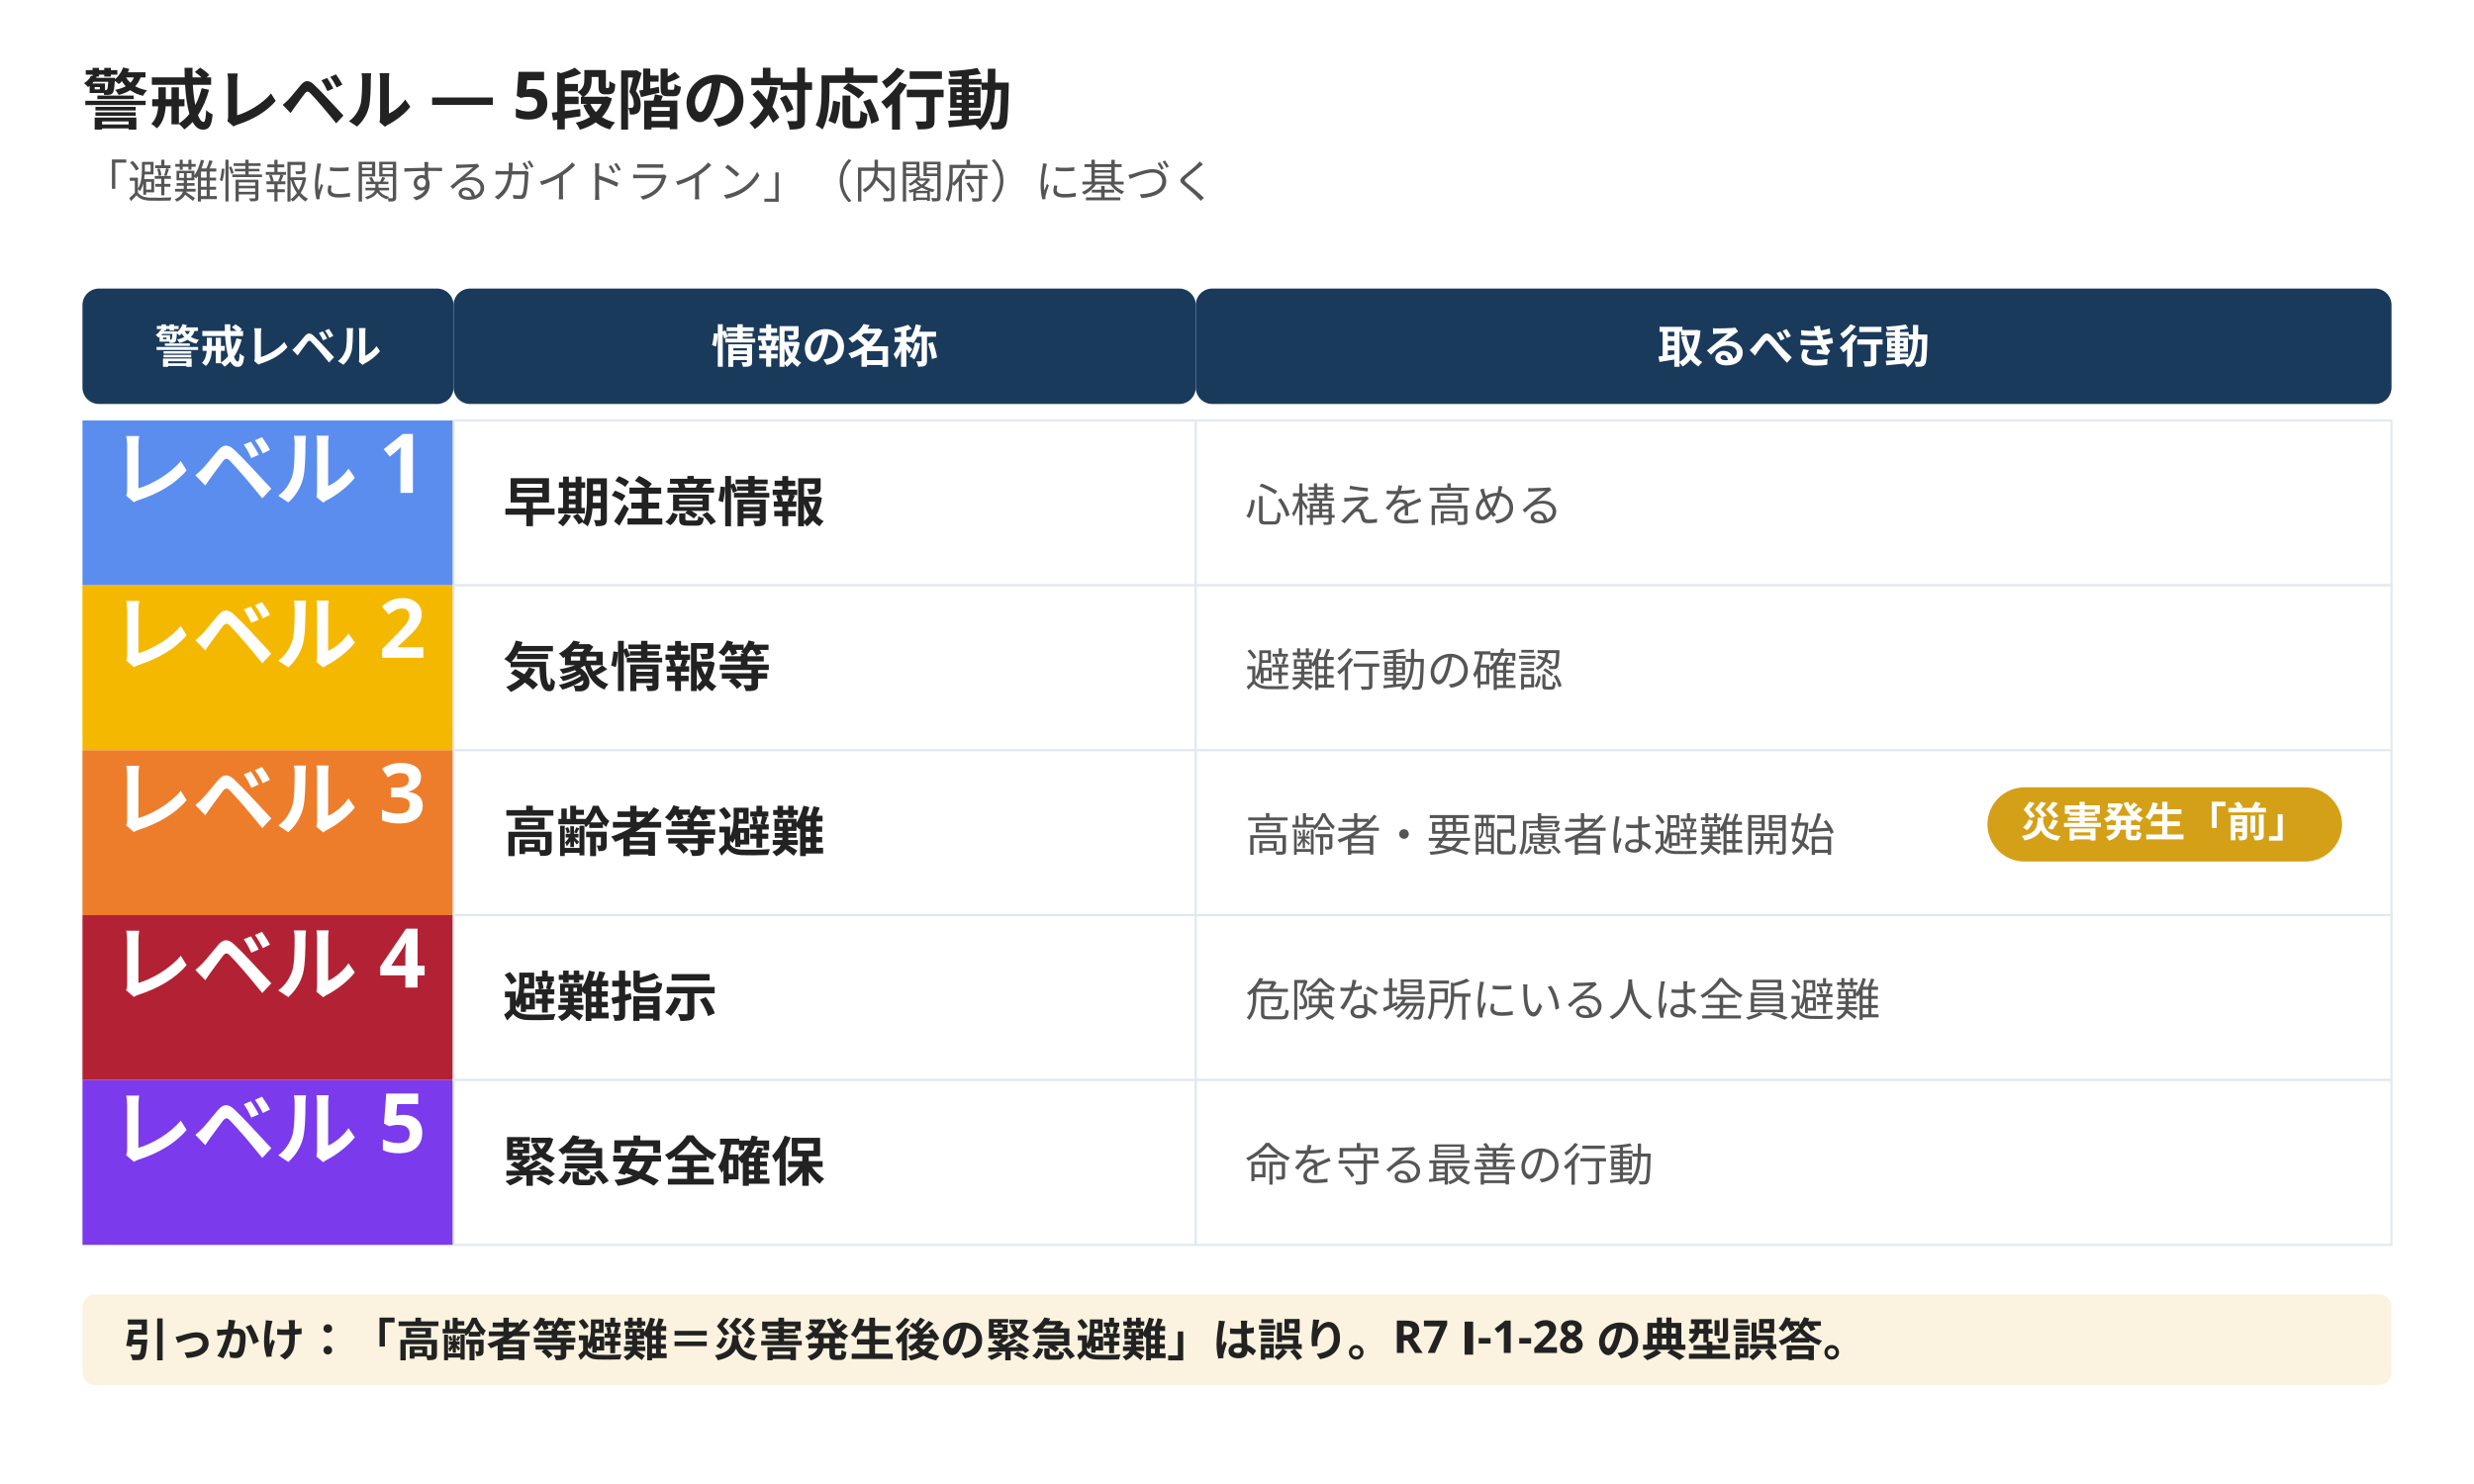
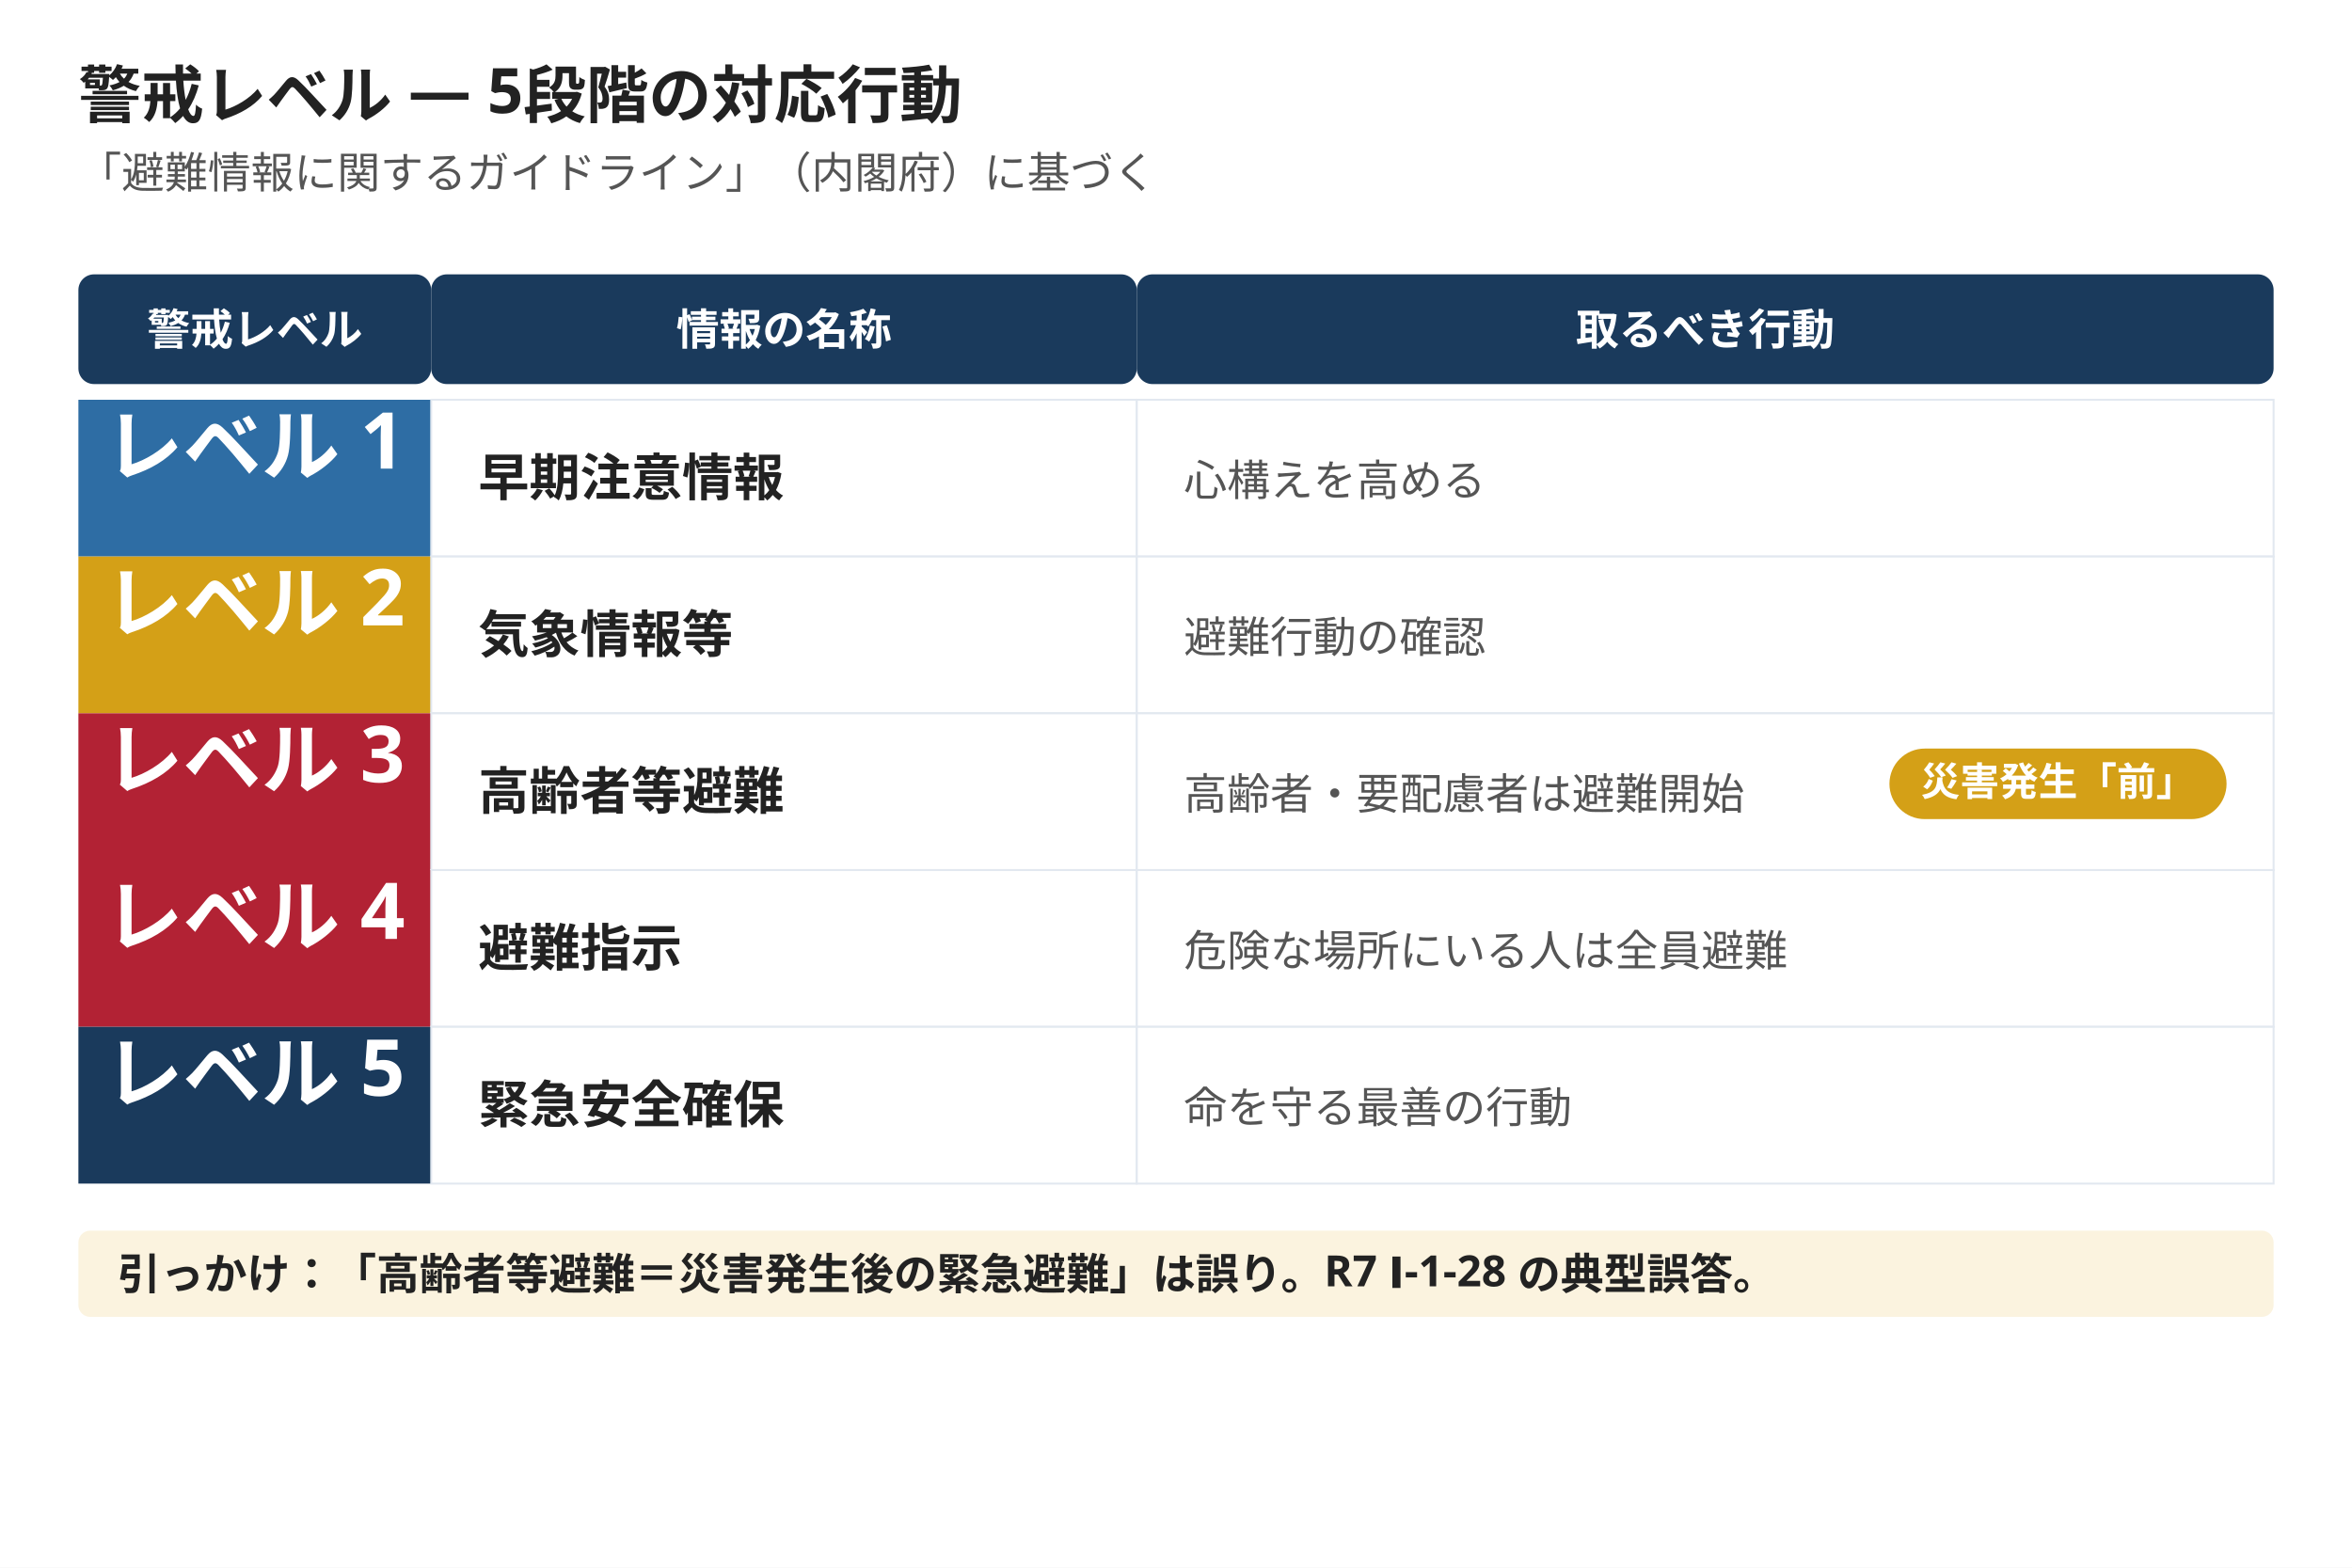
- <svg xmlns="http://www.w3.org/2000/svg" width="1200" height="720" viewBox="0 0 1200 720">
-   <rect width="1200" height="720" fill="#ffffff" />
+ <svg xmlns="http://www.w3.org/2000/svg" width="1200" height="800" viewBox="0 0 1200 800">
+   <rect width="1200" height="800" fill="#ffffff" />
  <text x="40" y="60" font-family="Hiragino Sans, Hiragino Kaku Gothic ProN, Yu Gothic, Noto Sans JP, sans-serif" font-size="32" font-weight="800" fill="#222222">警戒レベル — 5段階の対応行動</text>
  <text x="40" y="96" font-family="Hiragino Sans, Hiragino Kaku Gothic ProN, Yu Gothic, Noto Sans JP, sans-serif" font-size="22" fill="#555555">「避難情報に関するガイドライン」（内閣府）に基づく</text>
  <rect x="40" y="140" width="180" height="56" rx="8" fill="#1a3a5c" />
  <text x="130" y="176" font-family="Hiragino Sans, Hiragino Kaku Gothic ProN, Yu Gothic, Noto Sans JP, sans-serif" font-size="22" font-weight="700" fill="#ffffff" text-anchor="middle">警戒レベル</text>
  <rect x="220" y="140" width="360" height="56" rx="8" fill="#1a3a5c" />
  <text x="400" y="176" font-family="Hiragino Sans, Hiragino Kaku Gothic ProN, Yu Gothic, Noto Sans JP, sans-serif" font-size="22" font-weight="700" fill="#ffffff" text-anchor="middle">情報の名称</text>
  <rect x="580" y="140" width="580" height="56" rx="8" fill="#1a3a5c" />
  <text x="870" y="176" font-family="Hiragino Sans, Hiragino Kaku Gothic ProN, Yu Gothic, Noto Sans JP, sans-serif" font-size="22" font-weight="700" fill="#ffffff" text-anchor="middle">取るべき行動</text>
-   <rect x="40" y="204" width="180" height="80" fill="#5b8def" />
+   <rect x="40" y="204" width="180" height="80" fill="#2e6da4" />
  <text x="130" y="242" font-family="Hiragino Sans, Hiragino Kaku Gothic ProN, Yu Gothic, Noto Sans JP, sans-serif" font-size="40" font-weight="800" fill="#ffffff" text-anchor="middle">レベル 1</text>
  <rect x="220" y="204" width="360" height="80" fill="#ffffff" stroke="#e2e8f0" stroke-width="1" />
  <text x="244" y="253" font-family="Hiragino Sans, Hiragino Kaku Gothic ProN, Yu Gothic, Noto Sans JP, sans-serif" font-size="26" font-weight="700" fill="#222222">早期注意情報</text>
  <rect x="580" y="204" width="580" height="80" fill="#ffffff" stroke="#e2e8f0" stroke-width="1" />
  <text x="604" y="253" font-family="Hiragino Sans, Hiragino Kaku Gothic ProN, Yu Gothic, Noto Sans JP, sans-serif" font-size="22" fill="#555555">心構えを高める</text>
-   <rect x="40" y="284" width="180" height="80" fill="#f5b800" />
+   <rect x="40" y="284" width="180" height="80" fill="#d4a017" />
  <text x="130" y="322" font-family="Hiragino Sans, Hiragino Kaku Gothic ProN, Yu Gothic, Noto Sans JP, sans-serif" font-size="40" font-weight="800" fill="#ffffff" text-anchor="middle">レベル 2</text>
  <rect x="220" y="284" width="360" height="80" fill="#ffffff" stroke="#e2e8f0" stroke-width="1" />
  <text x="244" y="333" font-family="Hiragino Sans, Hiragino Kaku Gothic ProN, Yu Gothic, Noto Sans JP, sans-serif" font-size="26" font-weight="700" fill="#222222">気象情報等</text>
  <rect x="580" y="284" width="580" height="80" fill="#ffffff" stroke="#e2e8f0" stroke-width="1" />
  <text x="604" y="333" font-family="Hiragino Sans, Hiragino Kaku Gothic ProN, Yu Gothic, Noto Sans JP, sans-serif" font-size="22" fill="#555555">避難行動の確認</text>
-   <rect x="40" y="364" width="180" height="80" fill="#ed7d2a" />
+   <rect x="40" y="364" width="180" height="80" fill="#b22234" />
  <text x="130" y="402" font-family="Hiragino Sans, Hiragino Kaku Gothic ProN, Yu Gothic, Noto Sans JP, sans-serif" font-size="40" font-weight="800" fill="#ffffff" text-anchor="middle">レベル 3</text>
  <rect x="220" y="364" width="360" height="80" fill="#ffffff" stroke="#e2e8f0" stroke-width="1" />
  <text x="244" y="413" font-family="Hiragino Sans, Hiragino Kaku Gothic ProN, Yu Gothic, Noto Sans JP, sans-serif" font-size="26" font-weight="700" fill="#222222">高齢者等避難</text>
  <rect x="580" y="364" width="580" height="80" fill="#ffffff" stroke="#e2e8f0" stroke-width="1" />
  <text x="604" y="413" font-family="Hiragino Sans, Hiragino Kaku Gothic ProN, Yu Gothic, Noto Sans JP, sans-serif" font-size="22" fill="#555555">高齢者・要配慮者は避難開始</text>
  <rect x="964" y="382" width="172" height="36" rx="18" fill="#d4a017" />
  <text x="1050" y="406" font-family="Hiragino Sans, Hiragino Kaku Gothic ProN, Yu Gothic, Noto Sans JP, sans-serif" font-size="20" font-weight="800" fill="#ffffff" text-anchor="middle">災害発生「前」</text>
  <rect x="40" y="444" width="180" height="80" fill="#b22234" />
  <text x="130" y="482" font-family="Hiragino Sans, Hiragino Kaku Gothic ProN, Yu Gothic, Noto Sans JP, sans-serif" font-size="40" font-weight="800" fill="#ffffff" text-anchor="middle">レベル 4</text>
  <rect x="220" y="444" width="360" height="80" fill="#ffffff" stroke="#e2e8f0" stroke-width="1" />
  <text x="244" y="493" font-family="Hiragino Sans, Hiragino Kaku Gothic ProN, Yu Gothic, Noto Sans JP, sans-serif" font-size="26" font-weight="700" fill="#222222">避難指示</text>
  <rect x="580" y="444" width="580" height="80" fill="#ffffff" stroke="#e2e8f0" stroke-width="1" />
  <text x="604" y="493" font-family="Hiragino Sans, Hiragino Kaku Gothic ProN, Yu Gothic, Noto Sans JP, sans-serif" font-size="22" fill="#555555">危険な場所にいる人は全員避難</text>
-   <rect x="40" y="524" width="180" height="80" fill="#7c3aed" />
+   <rect x="40" y="524" width="180" height="80" fill="#1a3a5c" />
  <text x="130" y="562" font-family="Hiragino Sans, Hiragino Kaku Gothic ProN, Yu Gothic, Noto Sans JP, sans-serif" font-size="40" font-weight="800" fill="#ffffff" text-anchor="middle">レベル 5</text>
  <rect x="220" y="524" width="360" height="80" fill="#ffffff" stroke="#e2e8f0" stroke-width="1" />
  <text x="244" y="573" font-family="Hiragino Sans, Hiragino Kaku Gothic ProN, Yu Gothic, Noto Sans JP, sans-serif" font-size="26" font-weight="700" fill="#222222">緊急安全確保</text>
  <rect x="580" y="524" width="580" height="80" fill="#ffffff" stroke="#e2e8f0" stroke-width="1" />
  <text x="604" y="573" font-family="Hiragino Sans, Hiragino Kaku Gothic ProN, Yu Gothic, Noto Sans JP, sans-serif" font-size="22" fill="#555555">命を守る最善の行動</text>
  <rect x="40" y="628" width="1120" height="44" rx="6" fill="#fbf3df" />
  <text x="60" y="658" font-family="Hiragino Sans, Hiragino Kaku Gothic ProN, Yu Gothic, Noto Sans JP, sans-serif" font-size="22" font-weight="600" fill="#222222">引っかけ：「高齢者等避難＝災害発生後の緊急避難」は誤り。R7 Ⅰ-1-28 の典型誤答。</text>
</svg>
